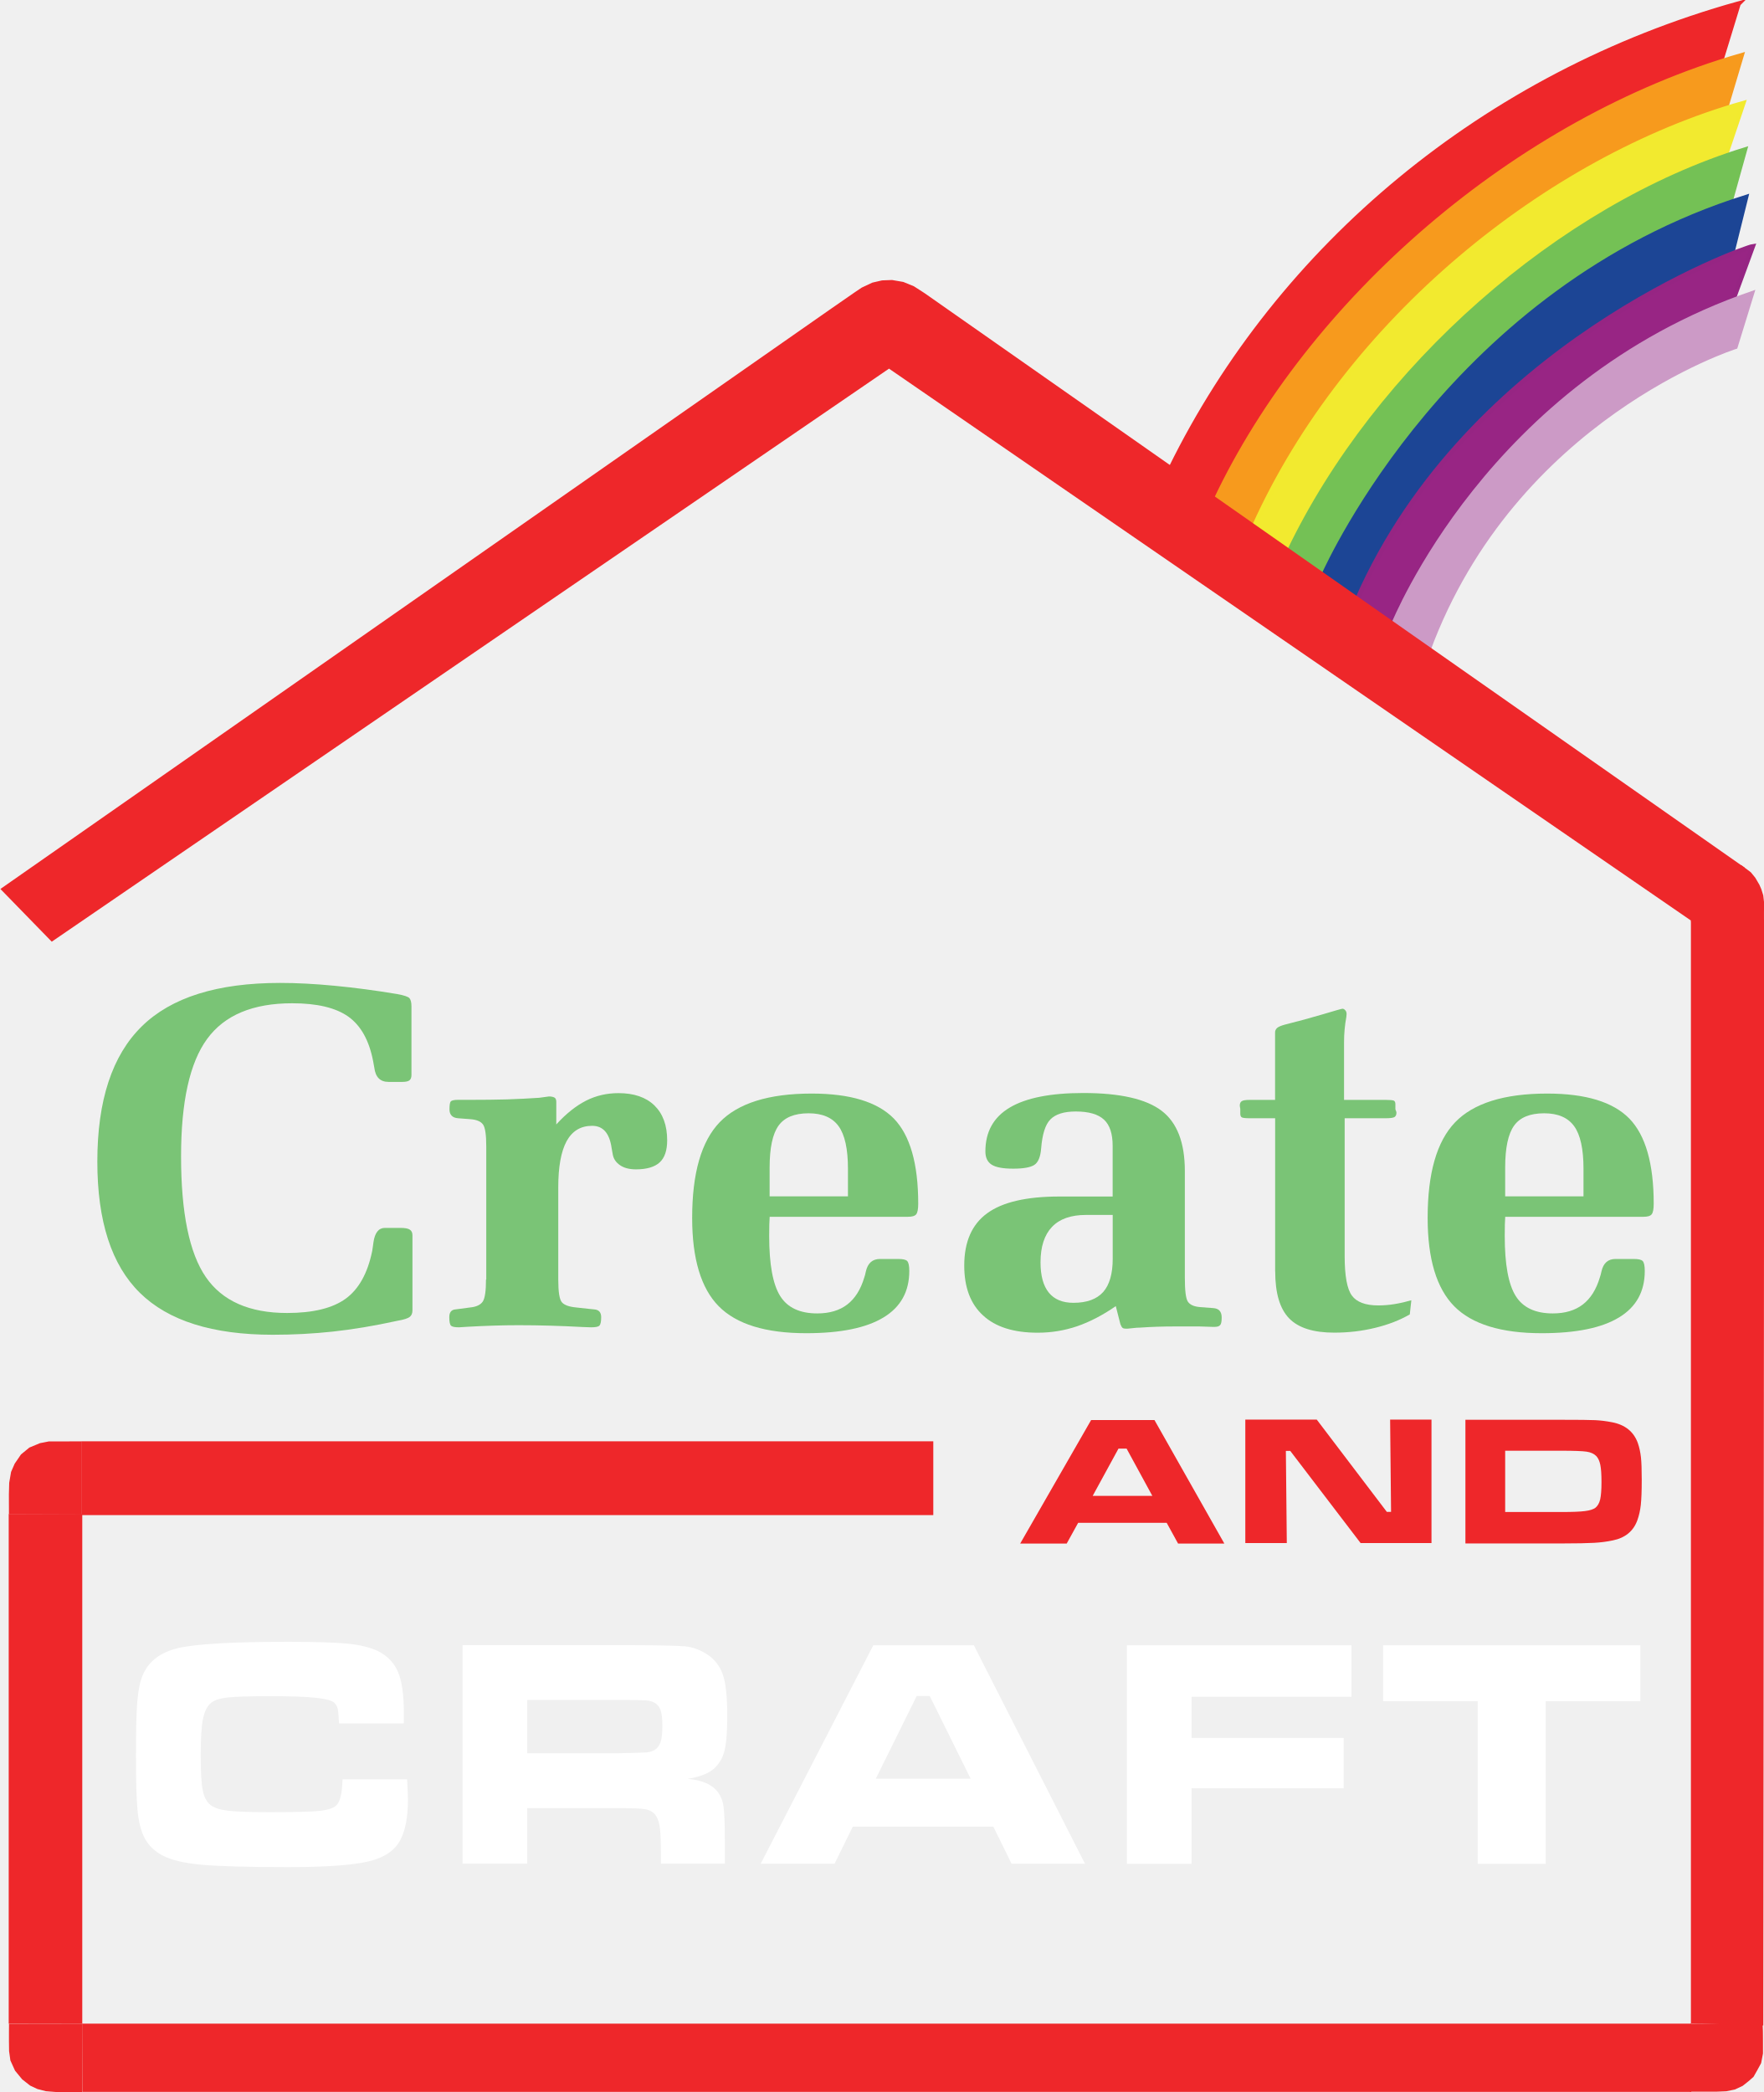
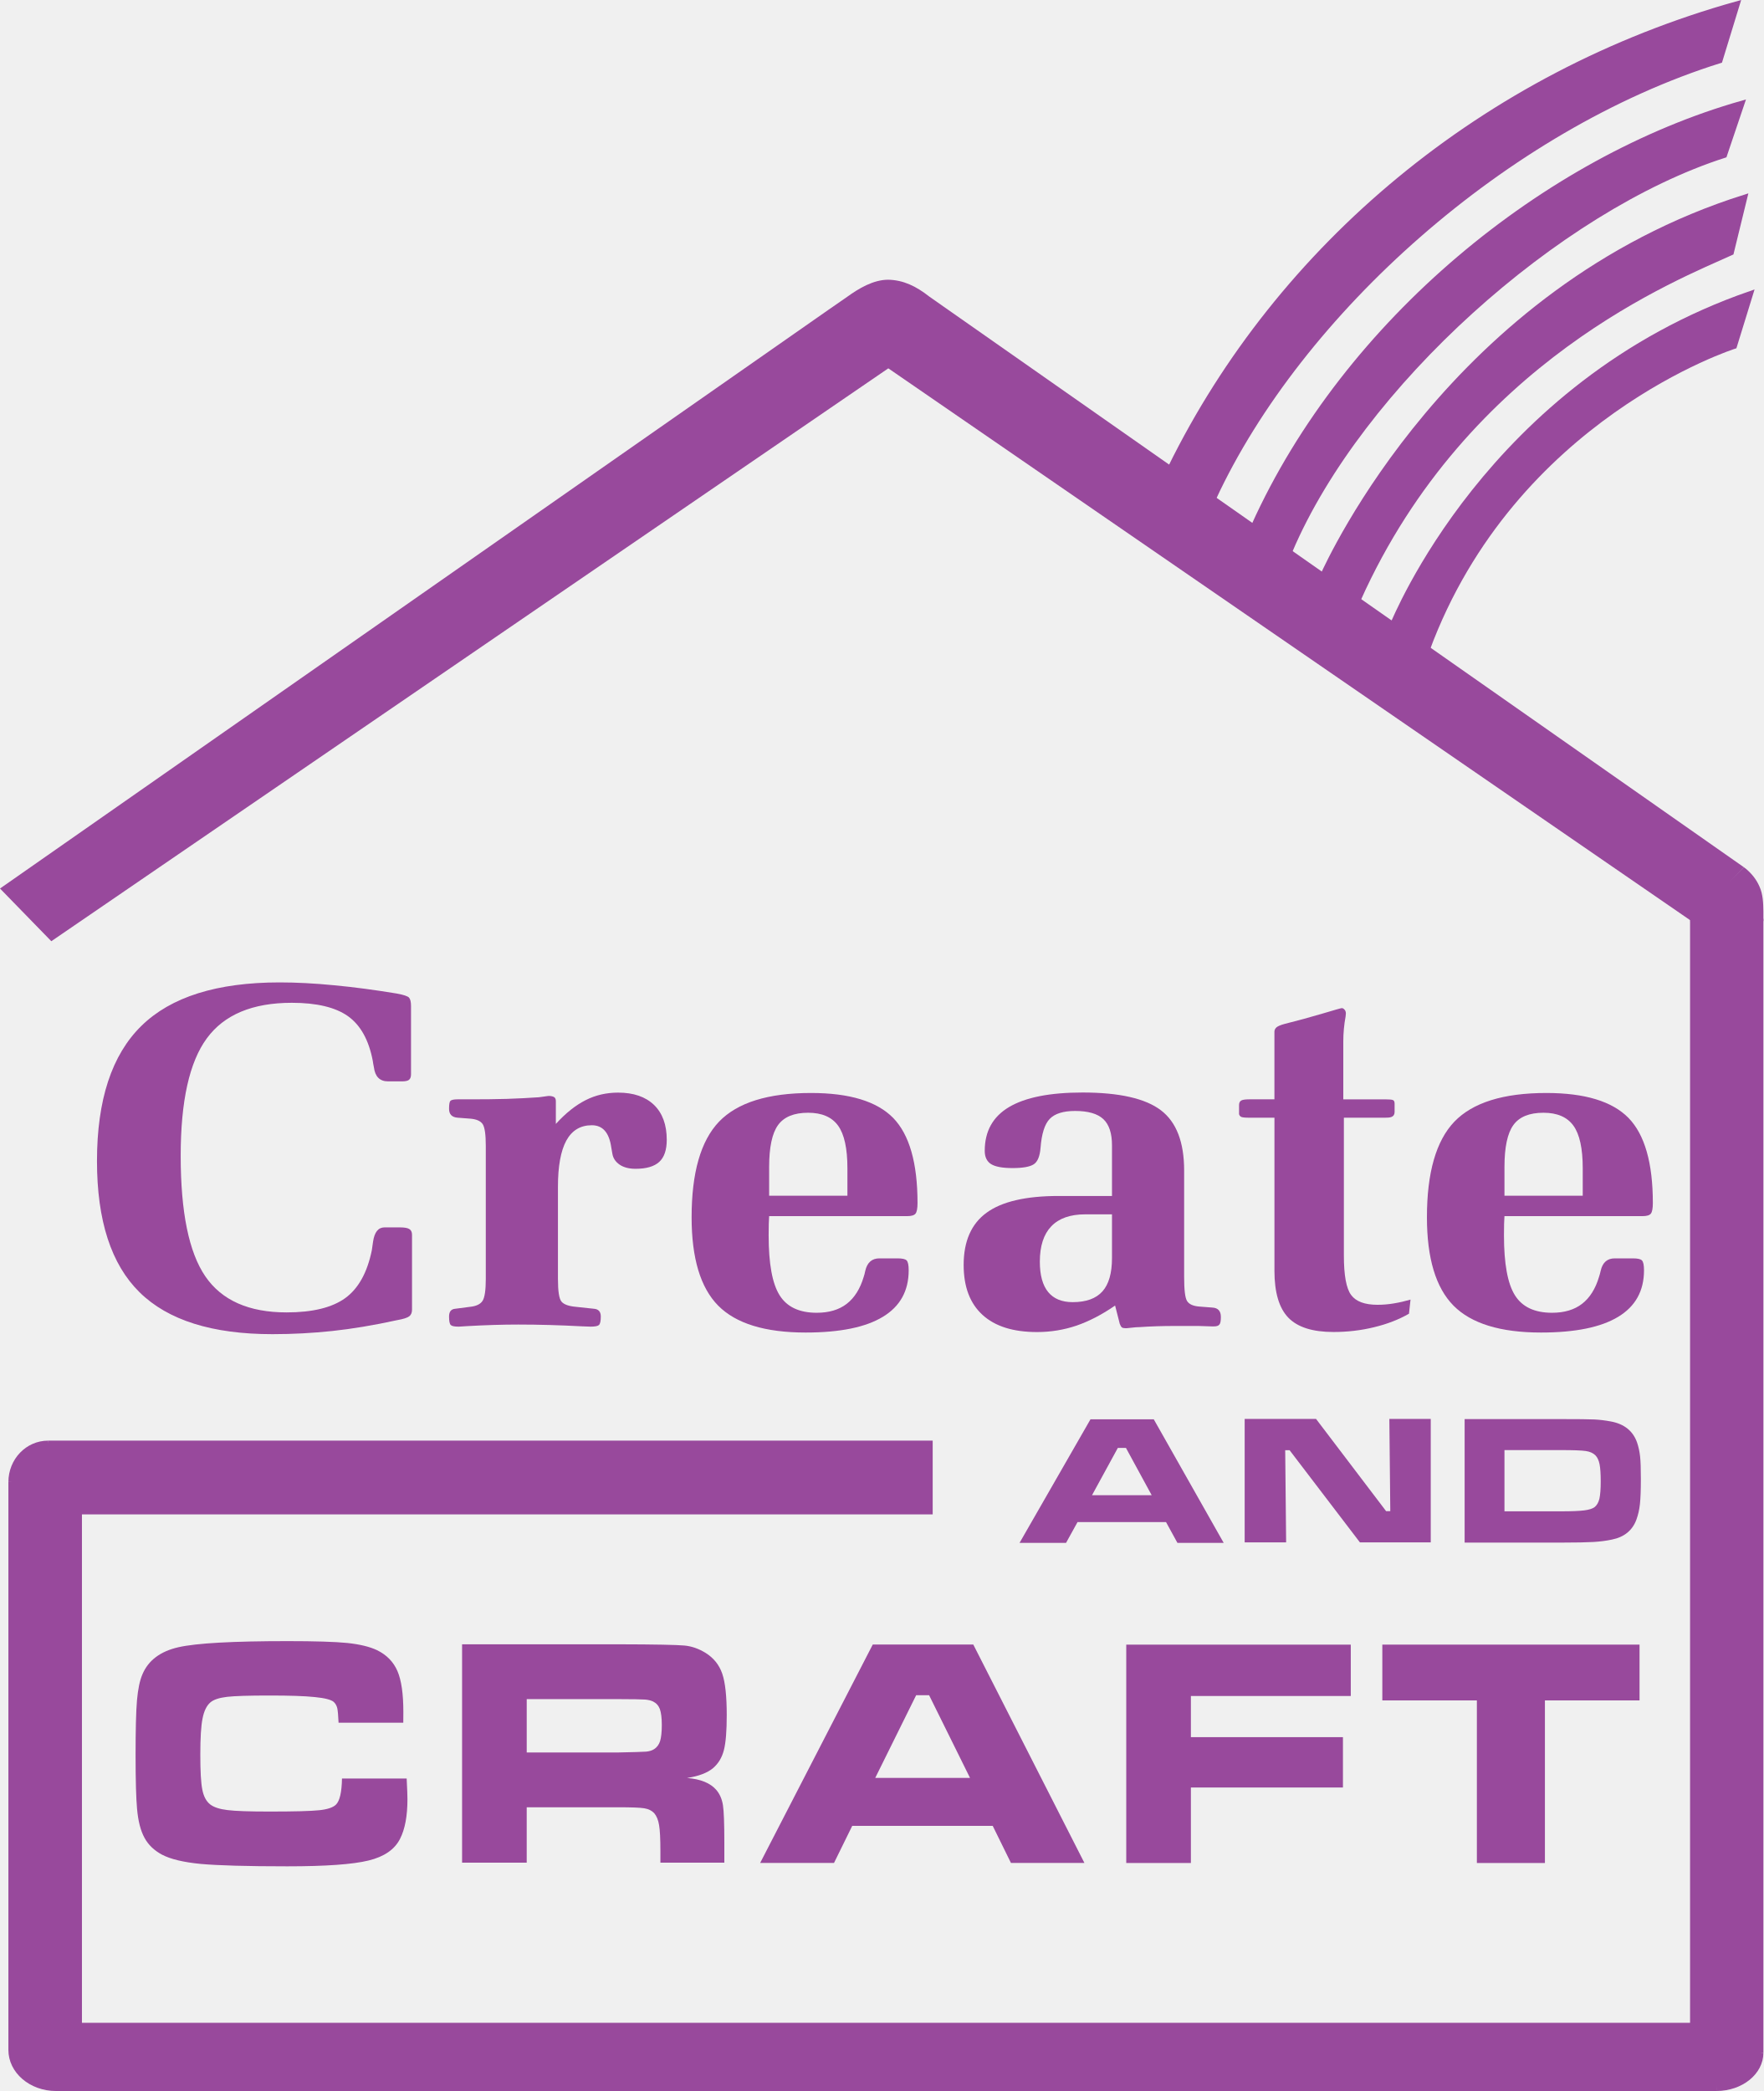
- <svg xmlns="http://www.w3.org/2000/svg" id="svg12470" width="8.027mm" height="9.52mm" version="1.1" viewBox="0 0 28.441 33.732">
-   <g id="layer1" transform="translate(-274.35 -312.64)">
-     <path id="path1696" d="m281 332.56v1.209c0 0.046-0.015 0.083-0.044 0.105-0.03 0.024-0.095 0.045-0.195 0.062-0.383 0.084-0.731 0.141-1.046 0.175-0.315 0.034-0.637 0.051-0.966 0.051-0.971 0-1.686-0.225-2.144-0.676-0.458-0.45-0.686-1.156-0.686-2.116 0-0.986 0.239-1.712 0.716-2.18 0.476-0.468 1.22-0.701 2.23-0.701 0.269 0 0.561 0.015 0.881 0.046 0.32 0.03 0.656 0.075 1.011 0.134 0.109 0.02 0.174 0.043 0.194 0.065 0.021 0.024 0.033 0.068 0.033 0.135v1.104c0 0.041-0.011 0.07-0.033 0.087-0.02 0.016-0.059 0.025-0.115 0.025h-0.221c-0.135 0-0.211-0.076-0.23-0.229-9e-3 -0.044-0.015-0.076-0.018-0.1-0.064-0.338-0.198-0.578-0.4-0.723-0.203-0.144-0.505-0.216-0.906-0.216-0.634 0-1.091 0.191-1.371 0.574-0.281 0.383-0.421 1.014-0.421 1.894 0 0.91 0.133 1.558 0.398 1.945s0.703 0.581 1.311 0.581c0.419 0 0.734-0.077 0.946-0.231 0.212-0.155 0.354-0.411 0.427-0.769 5e-3 -0.034 0.013-0.08 0.02-0.139 0.022-0.155 0.084-0.233 0.185-0.233h0.246c0.076 0 0.128 9e-3 0.155 0.028 0.029 0.018 0.043 0.049 0.043 0.092" fill="#7ac476" />
-     <path id="path1700" d="m282.19 333.27v-2.144c0-0.182-0.016-0.299-0.05-0.351-0.034-0.051-0.102-0.081-0.206-0.089l-0.198-0.015c-0.092-7e-3 -0.139-0.055-0.139-0.144 0-0.07 7e-3 -0.113 0.022-0.129 0.016-0.015 0.055-0.024 0.116-0.024h0.214c0.204 0 0.396-2e-3 0.576-7e-3 0.181-6e-3 0.354-0.015 0.519-0.026l0.154-0.021h0.025c0.036 4e-3 0.061 0.011 0.075 0.024 0.014 0.011 0.021 0.033 0.021 0.062v0.365c0.159-0.175 0.32-0.302 0.481-0.384 0.16-0.081 0.335-0.121 0.522-0.121 0.249 0 0.443 0.066 0.58 0.199 0.136 0.133 0.205 0.32 0.205 0.562 0 0.163-0.04 0.281-0.12 0.355-0.081 0.075-0.209 0.113-0.383 0.113-0.106 0-0.193-0.022-0.259-0.068-0.066-0.046-0.105-0.105-0.116-0.177-5e-3 -0.025-0.011-0.059-0.018-0.1-0.034-0.239-0.138-0.357-0.314-0.357-0.184 0-0.32 0.083-0.411 0.247-0.09 0.166-0.135 0.414-0.135 0.745v1.485c0 0.201 0.019 0.324 0.059 0.369 0.039 0.045 0.116 0.072 0.231 0.083l0.22 0.024c0.016 2e-3 0.039 5e-3 0.068 7e-3 0.075 5e-3 0.114 0.046 0.114 0.125 0 0.074-0.01 0.119-0.03 0.138-0.019 0.018-0.064 0.026-0.134 0.026-0.02 0-0.065-1e-3 -0.139-5e-3 -0.351-0.019-0.695-0.029-1.03-0.029-0.258 0-0.53 9e-3 -0.818 0.025-0.075 6e-3 -0.122 9e-3 -0.142 9e-3 -0.068 0-0.11-9e-3 -0.128-0.026-0.019-0.019-0.028-0.064-0.028-0.138 0-0.079 0.034-0.12 0.101-0.125 0.019-2e-3 0.037-5e-3 0.054-7e-3l0.181-0.024c0.101-0.01 0.169-0.043 0.204-0.096s0.052-0.172 0.052-0.355" fill="#7ac476" />
-     <path id="path1704" d="m286.76 331.93h1.262v-0.444c0-0.319-0.05-0.547-0.15-0.686s-0.261-0.209-0.484-0.209c-0.228 0-0.389 0.066-0.485 0.199-0.096 0.133-0.144 0.359-0.144 0.677v0.463zm0 0.329c-2e-3 0.039-5e-3 0.08-6e-3 0.124-1e-3 0.044-2e-3 0.106-2e-3 0.185 0 0.459 0.059 0.781 0.177 0.969 0.117 0.188 0.318 0.281 0.598 0.281 0.198 0 0.359-0.048 0.484-0.144 0.125-0.096 0.217-0.242 0.275-0.438 9e-3 -0.026 0.018-0.058 0.025-0.096 0.031-0.134 0.107-0.2 0.228-0.2h0.291c0.076 0 0.125 0.01 0.147 0.033s0.034 0.075 0.034 0.16c0 0.333-0.139 0.583-0.416 0.75-0.278 0.169-0.693 0.254-1.245 0.254-0.655 0-1.125-0.145-1.411-0.434-0.286-0.29-0.429-0.765-0.429-1.425 0-0.72 0.147-1.234 0.443-1.542 0.296-0.307 0.79-0.463 1.484-0.463 0.621 0 1.062 0.135 1.325 0.403 0.261 0.269 0.393 0.726 0.393 1.373 0 0.087-0.011 0.145-0.033 0.171-0.022 0.028-0.068 0.04-0.135 0.04h-2.225" fill="#7ac476" />
-     <path id="path1708" d="m292.29 332.23h-0.431c-0.241 0-0.424 0.064-0.547 0.193-0.122 0.128-0.185 0.318-0.185 0.571 0 0.217 0.045 0.38 0.134 0.489 0.089 0.109 0.221 0.164 0.396 0.164 0.216 0 0.376-0.058 0.48-0.174 0.102-0.115 0.154-0.294 0.154-0.536v-0.706zm0.05 1.471c-0.211 0.146-0.42 0.254-0.623 0.324-0.204 0.069-0.416 0.104-0.636 0.104-0.385 0-0.679-0.092-0.88-0.278-0.203-0.185-0.304-0.453-0.304-0.805 0-0.383 0.124-0.664 0.37-0.843 0.246-0.18 0.634-0.27 1.164-0.27h0.859v-0.818c0-0.194-0.046-0.335-0.14-0.422s-0.245-0.131-0.455-0.131c-0.19 0-0.326 0.043-0.409 0.128s-0.131 0.241-0.149 0.469c-0.011 0.136-0.048 0.225-0.111 0.265-0.062 0.04-0.176 0.06-0.34 0.06-0.163 0-0.278-0.021-0.346-0.064-0.068-0.043-0.102-0.114-0.102-0.214 0-0.316 0.131-0.552 0.394-0.708s0.657-0.234 1.185-0.234c0.591 0 1.012 0.096 1.262 0.286 0.25 0.19 0.375 0.514 0.375 0.971v1.72c0 0.206 0.015 0.335 0.048 0.386 0.033 0.051 0.098 0.081 0.199 0.089l0.209 0.016c0.091 5e-3 0.138 0.055 0.138 0.151 0 0.062-7e-3 0.104-0.024 0.122-0.015 0.02-0.045 0.03-0.089 0.03h-0.034l-0.214-7e-3h-0.388c-0.195 0-0.385 6e-3 -0.57 0.019-0.03 1e-3 -0.049 2e-3 -0.054 2e-3l-0.146 0.015h-0.025c-0.025 0-0.044-4e-3 -0.055-0.014-0.011-9e-3 -0.022-0.028-0.034-0.058l-0.075-0.294" fill="#7ac476" />
-     <path id="path1712" d="m294.91 333.14v-2.469h-0.407c-0.07 0-0.113-5e-3 -0.13-0.014-0.016-9e-3 -0.025-0.029-0.025-0.06v-0.07c0-9e-3 -1e-3 -0.019-4e-3 -0.03-2e-3 -0.011-4e-3 -0.021-4e-3 -0.029 0-0.034 0.01-0.059 0.031-0.072 0.02-0.014 0.064-0.021 0.131-0.021h0.407v-1.09c0-0.029 0.013-0.052 0.035-0.072 0.024-0.019 0.065-0.036 0.124-0.052 0.206-0.051 0.41-0.107 0.61-0.166 0.2-0.06 0.306-0.09 0.318-0.09 0.016 0 0.031 9e-3 0.046 0.026 0.014 0.016 0.02 0.036 0.02 0.06 0 7e-3 -1e-3 0.022-4e-3 0.046-0.025 0.135-0.037 0.27-0.037 0.407v0.931h0.672c0.066 0 0.11 4e-3 0.128 0.011 0.019 7e-3 0.028 0.028 0.028 0.059v0.074c0 9e-3 2e-3 0.019 9e-3 0.031 5e-3 0.014 8e-3 0.024 8e-3 0.031 0 0.031-9e-3 0.054-0.029 0.069-0.02 0.014-0.068 0.021-0.142 0.021h-0.664v2.223c0 0.32 0.039 0.532 0.117 0.637 0.077 0.105 0.22 0.158 0.424 0.158 0.087 0 0.176-7e-3 0.266-0.022 0.091-0.015 0.181-0.036 0.268-0.061l-0.025 0.228c-0.163 0.094-0.349 0.166-0.561 0.217-0.212 0.052-0.432 0.077-0.657 0.077-0.335 0-0.578-0.076-0.728-0.231-0.149-0.154-0.224-0.406-0.224-0.756" fill="#7ac476" />
-     <path id="path1716" d="m298.62 331.93h1.262v-0.444c0-0.319-0.05-0.547-0.15-0.686s-0.261-0.209-0.484-0.209c-0.228 0-0.39 0.066-0.485 0.199-0.096 0.133-0.144 0.359-0.144 0.677v0.463zm0 0.329c-2e-3 0.039-5e-3 0.08-6e-3 0.124-1e-3 0.044-2e-3 0.106-2e-3 0.185 0 0.459 0.059 0.781 0.177 0.969 0.117 0.188 0.318 0.281 0.598 0.281 0.198 0 0.359-0.048 0.484-0.144 0.125-0.096 0.217-0.242 0.275-0.438 9e-3 -0.026 0.018-0.058 0.026-0.096 0.03-0.134 0.106-0.2 0.226-0.2h0.291c0.076 0 0.125 0.01 0.147 0.033s0.034 0.075 0.034 0.16c0 0.333-0.139 0.583-0.416 0.75-0.278 0.169-0.693 0.254-1.245 0.254-0.655 0-1.125-0.145-1.411-0.434-0.286-0.29-0.429-0.765-0.429-1.425 0-0.72 0.147-1.234 0.443-1.542 0.296-0.307 0.79-0.463 1.484-0.463 0.621 0 1.062 0.135 1.325 0.403 0.261 0.269 0.393 0.726 0.393 1.373 0 0.087-0.011 0.145-0.033 0.171-0.022 0.028-0.068 0.04-0.135 0.04h-2.225" fill="#7ac476" />
-     <path id="path1720" d="m279.87 341.33h1.044c9e-3 0.172 0.013 0.284 0.013 0.334 0 0.271-0.04 0.484-0.119 0.637-0.086 0.172-0.256 0.29-0.509 0.351-0.254 0.062-0.69 0.094-1.311 0.094-0.652 0-1.117-0.014-1.395-0.039-0.276-0.026-0.486-0.076-0.626-0.15-0.125-0.068-0.22-0.158-0.281-0.271-0.062-0.114-0.102-0.269-0.12-0.468-0.015-0.16-0.024-0.449-0.024-0.868 0-0.407 7e-3 -0.703 0.022-0.882 0.016-0.181 0.045-0.321 0.089-0.421 0.095-0.224 0.289-0.369 0.579-0.435 0.291-0.066 0.879-0.099 1.762-0.099 0.441 0 0.762 0.01 0.964 0.03 0.2 0.021 0.36 0.06 0.479 0.116 0.155 0.076 0.265 0.189 0.329 0.338 0.064 0.149 0.095 0.367 0.095 0.657 0 0.015 0 0.074-1e-3 0.175h-1.044c-5e-3 -0.117-0.013-0.196-0.021-0.236-0.01-0.04-0.029-0.072-0.056-0.099-0.041-0.036-0.142-0.062-0.305-0.079-0.163-0.018-0.407-0.025-0.738-0.025-0.328 0-0.552 7e-3 -0.679 0.021-0.125 0.015-0.214 0.044-0.266 0.087-0.061 0.051-0.105 0.139-0.129 0.261-0.025 0.121-0.036 0.316-0.036 0.584 0 0.266 0.01 0.455 0.033 0.565 0.021 0.109 0.064 0.188 0.125 0.236 0.059 0.046 0.152 0.077 0.28 0.092 0.129 0.016 0.355 0.024 0.68 0.024 0.4 0 0.666-7e-3 0.8-0.021 0.133-0.014 0.223-0.044 0.27-0.09 0.061-0.06 0.094-0.201 0.098-0.421" fill="#fff" />
-     <path id="path1724" d="m282.85 340.91h1.469c0.256-5e-3 0.41-0.01 0.459-0.014 0.05-5e-3 0.092-0.018 0.128-0.04 0.045-0.029 0.077-0.072 0.096-0.13 0.018-0.056 0.028-0.144 0.028-0.26 0-0.114-0.011-0.2-0.031-0.256-0.021-0.056-0.059-0.098-0.11-0.122-0.037-0.018-0.081-0.028-0.133-0.031-0.051-4e-3 -0.198-6e-3 -0.439-7e-3h-1.466v0.861zm-1.042 1.778v-3.522h2.521c0.594 1e-3 0.949 9e-3 1.066 0.02 0.117 0.011 0.23 0.051 0.34 0.119 0.13 0.081 0.22 0.193 0.269 0.335 0.049 0.141 0.072 0.365 0.072 0.669 0 0.256-0.015 0.445-0.046 0.565-0.031 0.121-0.09 0.217-0.175 0.29-0.092 0.077-0.233 0.13-0.419 0.159 0.22 0.018 0.378 0.083 0.474 0.195 0.055 0.066 0.09 0.147 0.105 0.244 0.015 0.095 0.022 0.296 0.022 0.6v0.328h-1.031v-0.188c0-0.196-7e-3 -0.336-0.021-0.419-0.014-0.084-0.04-0.147-0.079-0.193-0.039-0.041-0.092-0.068-0.16-0.079-0.068-0.011-0.209-0.016-0.425-0.016h-1.471v0.894h-1.042" fill="#fff" />
-     <path id="path1728" d="m290 341.32-0.66-1.334h-0.209l-0.66 1.334h1.529zm0.66 1.371-0.294-0.598h-2.266l-0.294 0.598h-1.191l1.816-3.522h1.621l1.792 3.522h-1.185z" fill="#fff" />
-     <path id="path1732" d="m292.52 339.17h3.621v0.829h-2.579v0.664h2.453v0.812h-2.453v1.218h-1.042v-3.522z" fill="#fff" />
-     <path id="path1736" d="m296.65 339.17h4.149v0.9h-1.526v2.623h-1.097v-2.623h-1.525v-0.9z" fill="#fff" />
-     <path id="path1740" d="m292.93 336.76-0.415-0.762h-0.131l-0.416 0.762h0.963zm0.415 0.769-0.184-0.335h-1.427l-0.185 0.335h-0.75l1.144-1.992h1.021l1.127 1.992h-0.746z" fill="#ee272a" />
-     <path id="path1744" d="m294.43 335.53h1.151l1.13 1.488h0.068l-0.015-1.488h0.667v1.991h-1.143l-1.134-1.486h-0.071l0.015 1.486h-0.669v-1.991z" fill="#ee272a" />
-     <path id="path1748" d="m298.62 337.02h0.915c0.169 0 0.292-5e-3 0.371-0.015 0.08-0.01 0.136-0.029 0.169-0.054 0.035-0.029 0.061-0.072 0.076-0.134 0.014-0.062 0.021-0.155 0.021-0.279 0-0.122-6e-3 -0.216-0.019-0.279-0.013-0.062-0.035-0.11-0.066-0.142-0.036-0.036-0.087-0.06-0.155-0.07-0.069-0.01-0.203-0.015-0.404-0.015h-0.909v0.988zm-0.642 0.505v-1.992h1.551c0.276 0 0.456 2e-3 0.541 6e-3s0.175 0.015 0.268 0.033c0.215 0.04 0.356 0.154 0.421 0.339 0.024 0.07 0.04 0.145 0.049 0.225 9e-3 0.08 0.013 0.201 0.013 0.364 0 0.179-5e-3 0.312-0.015 0.405-0.01 0.091-0.029 0.174-0.056 0.249-0.064 0.175-0.196 0.284-0.396 0.324-0.094 0.02-0.194 0.033-0.3 0.039-0.106 6e-3 -0.28 0.01-0.522 0.01h-1.552" fill="#ee272a" />
-     <path id="path1752" d="m302.38 312.7c-4.091 1.141-7.395 3.92-9.149 7.485l0.701 0.494c1.391-2.998 4.716-5.976 8.165-7.056l0.282-0.922z" fill="#ee272a" />
-     <path id="path1760" d="m302.38 312.7c-4.091 1.141-7.395 3.92-9.149 7.485l0.701 0.494c1.391-2.998 4.716-5.976 8.165-7.056l0.282-0.922z" fill="none" stroke="#ee272a" stroke-miterlimit="10" stroke-width=".077" />
-     <path id="path1768" d="m302.17 314.4c-3.315 1.074-6.29 3.803-7.594 6.739l-0.626-0.429c1.518-3.216 4.835-6.126 8.479-7.176l-0.259 0.866z" fill="#f79a1d" />
-     <path id="path1776" d="m302.17 314.4c-3.315 1.074-6.29 3.803-7.594 6.739l-0.626-0.429c1.518-3.216 4.835-6.126 8.479-7.176l-0.259 0.866z" fill="none" stroke="#f79a1d" stroke-miterlimit="10" stroke-width=".077" />
-     <path id="path1784" d="m302.17 315.15c-2.691 0.864-5.874 3.719-7.006 6.378l-0.588-0.407c1.492-3.304 4.72-5.919 7.879-6.815l-0.285 0.845z" fill="#f2ea2f" />
-     <path id="path1792" d="m302.17 315.15c-2.691 0.864-5.874 3.719-7.006 6.378l-0.588-0.407c1.492-3.304 4.72-5.919 7.879-6.815l-0.285 0.845z" fill="none" stroke="#f2ea2e" stroke-miterlimit="10" stroke-width=".077" />
-     <path id="path1800" d="m302.24 315.9c-2.395 0.83-5.192 3.046-6.549 6.011l-0.557-0.375c1.42-2.966 4.375-5.562 7.348-6.481l-0.237 0.849" fill="#74c155" />
-     <path id="path1808" d="m302.24 315.9c-2.395 0.83-5.192 3.046-6.549 6.011l-0.557-0.375c1.42-2.966 4.375-5.562 7.348-6.481l-0.237 0.849" fill="none" stroke="#74c155" stroke-miterlimit="10" stroke-width=".077" />
-     <path id="path1816" d="m302.28 316.72c-0.845 0.388-4.274 1.708-6.018 5.598l-0.571-0.401c0.106-0.225 2.096-4.614 6.809-6.096l-0.22 0.885" fill="#1c4595" />
-     <path id="path1824" d="m302.28 316.72c-0.845 0.388-4.274 1.708-6.018 5.598l-0.571-0.401c0.106-0.225 2.096-4.614 6.809-6.096l-0.22 0.885" fill="none" stroke="#1c4595" stroke-miterlimit="10" stroke-width=".077" />
-     <path id="path1832" d="m302.29 317.47c-3.499 1.351-5.156 4.405-5.497 5.223l-0.556-0.39c1.802-4.101 6.24-5.671 6.372-5.689l-0.315 0.86" fill="#982584" />
-     <path id="path1840" d="m302.29 317.47c-3.499 1.351-5.156 4.405-5.497 5.223l-0.556-0.39c1.802-4.101 6.24-5.671 6.372-5.689l-0.315 0.86" fill="none" stroke="#962583" stroke-miterlimit="10" stroke-width=".077" />
-     <path id="path1848" d="m302.33 318.23s-3.565 1.131-4.956 4.899l-0.559-0.416c0.031-0.052 1.546-3.879 5.779-5.339l-0.264 0.856z" fill="#cc9ac6" />
-     <path id="path1856" d="m302.33 318.23s-3.565 1.131-4.956 4.899l-0.559-0.416c0.031-0.052 1.546-3.879 5.779-5.339l-0.264 0.856z" fill="none" stroke="#cc9ac6" stroke-miterlimit="10" stroke-width=".077" />
-     <path id="path1862" d="m275.66 337.07h13.738v-1.19h-13.738v1.19z" fill="#ee272a" />
-     <path id="path1866" d="m302.78 345.3-1.166-0.034v-17.81h0.604l0.379 6e-3 0.2 1e-3 -0.016 17.836z" fill="#ee272a" />
-     <path id="path1868" d="m274.49 345.27h1.186v-8.217h-1.186v8.217z" fill="#ee272a" />
-     <path id="path1870" d="m301.62 346.37h-25.944v-1.1h25.944v1.1z" fill="#ee272a" />
-     <path id="path1874" d="m301.61 345.27 1.16 4e-3 5e-3 0.119 1e-3 0.164v0.194l-0.03 0.156-0.065 0.119-0.058 0.102-0.081 0.071-0.095 0.075-0.125 0.058-0.135 0.028-0.17 7e-3h-0.24-0.18" fill="#ee272a" />
-     <path id="path1878" d="m301.61 327.5 0.814-0.911 0.098 0.072 0.059 0.045 0.071 0.087 0.066 0.113 0.031 0.071 0.031 0.099 0.014 0.12-2e-3 0.144v0.16" fill="#ee272a" />
-     <path id="path1882" d="m302.48 326.63-13.224-9.264-0.171-0.11-0.171-0.07-0.181-0.031-0.161 6e-3 -0.156 0.036-0.171 0.08-0.119 0.08-0.411 0.285-13.359 9.332 0.828 0.85 13.5-9.24 12.974 8.929 0.824-0.884z" fill="#ee272a" />
-     <path id="path1886" d="m275.66 337.06v-1.179l-0.524 1e-3 -0.142 0.028-0.171 0.071-0.135 0.111-0.102 0.149-0.058 0.133-0.03 0.175-5e-3 0.188 1e-3 0.32 1.166 4e-3z" fill="#ee272a" />
-     <path id="path1890" d="m275.68 345.27-7e-3 1.103h-0.41l-0.175-0.014-0.135-0.035-0.117-0.055-0.129-0.101-0.115-0.14-0.075-0.165-0.021-0.151-2e-3 -0.164v-0.138l1e-3 -0.138" fill="#ee272a" />
+ <svg xmlns="http://www.w3.org/2000/svg" id="svg12470" width="178.5mm" height="211.67mm" version="1.1" viewBox="0 0 632.47 750">
+   <g id="g1300" fill="#98499c" stroke-width="22.238">
+     <path id="path1696" d="m147.78 442.9v26.881c0 1.027-0.334 1.835-0.972 2.335-0.667 0.527-2.113 1.001-4.336 1.39-8.506 1.861-16.261 3.141-23.265 3.892-7.005 0.749-14.177 1.141-21.487 1.141-21.598 0-37.497-5.003-47.673-15.038-10.174-10.007-15.261-25.711-15.261-47.059 0-21.932 5.309-38.082 15.928-48.478 10.591-10.396 27.13-15.594 49.59-15.594 5.976 0 12.481 0.334 19.597 1.03 7.116 0.667 14.594 1.668 22.487 2.974 2.418 0.445 3.864 0.945 4.309 1.445 0.474 0.529 0.723 1.501 0.723 3.002v24.546c0 0.916-0.251 1.557-0.723 1.946-0.445 0.362-1.305 0.556-2.557 0.556h-4.92c-3.002 0-4.698-1.694-5.115-5.087-0.2-0.972-0.334-1.694-0.389-2.224-1.417-7.505-4.392-12.842-8.895-16.067-4.503-3.197-11.23-4.809-20.153-4.809-14.093 0-24.266 4.253-30.492 12.759-6.254 8.506-9.368 22.545-9.368 42.114 0 20.236 2.946 34.635 8.839 43.252s15.622 12.926 29.158 12.926c9.312 0 16.317-1.723 21.042-5.143 4.726-3.447 7.867-9.145 9.507-17.095 0.111-0.749 0.278-1.779 0.445-3.086 0.5-3.447 1.863-5.17 4.114-5.17h5.476c1.697 0 2.835 0.2 3.447 0.612 0.64 0.389 0.945 1.083 0.945 2.057" />
+     <path id="path1700" d="m174.24 458.69v-47.673c0-4.058-0.362-6.644-1.112-7.811-0.749-1.139-2.279-1.808-4.587-1.975l-4.392-0.334c-2.057-0.156-3.086-1.223-3.086-3.197 0-1.557 0.156-2.502 0.5-2.863 0.36-0.334 1.223-0.529 2.585-0.529h4.753c4.531 0 8.812-0.044 12.814-0.156 4.031-0.133 7.867-0.334 11.536-0.585l3.419-0.471h0.556c0.805 0.089 1.361 0.249 1.668 0.527 0.307 0.251 0.474 0.723 0.474 1.39v8.117c3.53-3.892 7.116-6.727 10.702-8.534 3.558-1.808 7.45-2.696 11.619-2.696 5.532 0 9.84 1.474 12.898 4.42 3.03 2.946 4.559 7.116 4.559 12.509 0 3.614-0.89 6.254-2.668 7.894-1.808 1.668-4.642 2.502-8.506 2.502-2.363 0-4.281-0.5-5.754-1.501-1.472-1.027-2.335-2.335-2.585-3.947-0.111-0.556-0.251-1.305-0.389-2.224-0.749-5.309-3.058-7.95-6.977-7.95-4.086 0-7.116 1.835-9.145 5.504-2.001 3.697-3.002 9.201-3.002 16.567v33.023c0 4.475 0.418 7.199 1.305 8.2 0.861 1.001 2.585 1.612 5.143 1.835l4.892 0.529c0.362 0.044 0.861 0.111 1.501 0.156 1.668 0.111 2.53 1.03 2.53 2.78 0 1.641-0.222 2.641-0.667 3.058-0.418 0.389-1.419 0.585-2.974 0.585-0.445 0-1.445-0.022-3.086-0.111-7.811-0.418-15.455-0.64-22.905-0.64-5.726 0-11.786 0.2-18.179 0.556-1.668 0.133-2.724 0.2-3.169 0.2-1.501 0-2.446-0.2-2.835-0.585-0.418-0.418-0.612-1.419-0.612-3.058 0-1.75 0.749-2.668 2.252-2.78 0.418-0.044 0.834-0.111 1.196-0.156l4.031-0.529c2.252-0.222 3.753-0.945 4.531-2.139 0.778-1.194 1.167-3.836 1.167-7.894" />
+     <path id="path1704" d="m275.87 428.89h28.075v-9.868c0-7.088-1.112-12.175-3.336-15.261s-5.81-4.642-10.757-4.642c-5.059 0-8.645 1.472-10.785 4.42-2.139 2.946-3.197 7.978-3.197 15.066zm0 7.311c-0.044 0.863-0.111 1.779-0.133 2.752-0.022 0.972-0.044 2.363-0.044 4.114 0 10.202 1.305 17.373 3.947 21.543 2.613 4.17 7.061 6.254 13.287 6.254 4.392 0 7.978-1.056 10.757-3.197 2.78-2.139 4.837-5.393 6.115-9.729 0.2-0.585 0.389-1.279 0.556-2.139 0.694-2.974 2.391-4.447 5.059-4.447h6.477c1.694 0 2.78 0.222 3.28 0.723 0.5 0.5 0.749 1.668 0.749 3.558 0 7.394-3.086 12.953-9.256 16.678-6.171 3.753-15.4 5.643-27.686 5.643-14.566 0-25.017-3.224-31.382-9.646-6.365-6.449-9.534-17.012-9.534-31.689 0-16.011 3.28-27.437 9.84-34.302 6.588-6.838 17.568-10.285 32.996-10.285 13.815 0 23.628 3.002 29.465 8.951 5.81 5.976 8.728 16.15 8.728 30.521 0 1.946-0.249 3.224-0.723 3.808-0.5 0.612-1.501 0.89-3.002 0.89h-49.479" />
+     <path id="path1708" d="m398.84 435.56h-9.59c-5.365 0-9.423 1.419-12.175 4.281-2.724 2.835-4.114 7.061-4.114 12.703 0 4.837 1.001 8.45 2.974 10.869 1.975 2.418 4.92 3.641 8.812 3.641 4.809 0 8.367-1.279 10.674-3.864 2.279-2.557 3.419-6.532 3.419-11.925zm1.112 32.716c-4.698 3.252-9.34 5.643-13.843 7.199-4.531 1.53-9.256 2.307-14.149 2.307-8.562 0-15.094-2.057-19.569-6.171-4.503-4.114-6.755-10.063-6.755-17.901 0-8.506 2.752-14.76 8.228-18.735 5.476-4.003 14.093-6.004 25.88-6.004h19.097v-18.179c0-4.309-1.03-7.45-3.113-9.395s-5.448-2.919-10.118-2.919c-4.225 0-7.255 0.945-9.09 2.835-1.835 1.89-2.919 5.365-3.308 10.424-0.251 3.03-1.056 5.003-2.474 5.893-1.39 0.89-3.919 1.334-7.561 1.334-3.614 0-6.171-0.474-7.7-1.419-1.501-0.945-2.279-2.53-2.279-4.753 0-7.033 2.919-12.286 8.756-15.733 5.837-3.447 14.621-5.198 26.352-5.198 13.148 0 22.516 2.139 28.075 6.366 5.559 4.225 8.339 11.425 8.339 21.598v38.249c0 4.587 0.334 7.45 1.056 8.589 0.723 1.139 2.168 1.808 4.42 1.975l4.642 0.362c2.03 0.111 3.058 1.223 3.058 3.363 0 1.39-0.156 2.307-0.529 2.724-0.334 0.445-1.001 0.667-1.975 0.667h-0.749l-4.753-0.156h-8.617c-4.336 0-8.562 0.133-12.675 0.418-0.667 0.022-1.083 0.044-1.194 0.044l-3.252 0.334h-0.556c-0.556 0-0.972-0.089-1.223-0.307-0.251-0.2-0.5-0.612-0.749-1.279l-1.668-6.532" />
+     <path id="path1712" d="m457.11 455.8v-54.9h-9.062c-1.557 0-2.502-0.111-2.891-0.307-0.362-0.2-0.823-0.645-0.741-1.334l4.9e-4 -2.864c0-0.749 0.229-1.305 0.701-1.612 0.445-0.307 1.419-0.474 2.919-0.474h9.062v-24.239c0-0.64 0.278-1.167 0.778-1.612 0.529-0.418 1.445-0.805 2.752-1.167 4.587-1.139 9.117-2.391 13.565-3.697 4.447-1.334 6.81-2.001 7.061-2.001 0.362 0 0.694 0.2 1.027 0.585 0.307 0.362 0.445 0.805 0.445 1.334 0 0.156-0.022 0.5-0.089 1.027-0.556 3.002-0.834 6.004-0.834 9.062v20.709h14.955c1.474 0 2.446 0.089 2.835 0.251 0.418 0.156 0.612 0.612 0.612 1.305v3.029c-0.031 1.92-1.736 2.004-3.432 2.004h-14.76v49.423c0 7.116 0.861 11.842 2.613 14.177 1.723 2.335 4.892 3.502 9.423 3.502 1.946 0 3.919-0.156 5.921-0.5 2.03-0.334 4.031-0.805 5.949-1.361l-0.556 5.059c-3.614 2.084-7.755 3.697-12.481 4.837-4.726 1.167-9.618 1.723-14.621 1.723-7.45 0-12.842-1.694-16.178-5.143-3.308-3.419-4.976-9.034-4.976-16.817" />
+     <path id="path1716" d="m539.61 428.89h28.075v-9.868c0-7.088-1.112-12.175-3.336-15.261s-5.81-4.642-10.757-4.642c-5.059 0-8.673 1.472-10.785 4.42-2.139 2.946-3.197 7.978-3.197 15.066zm0 7.311c-0.044 0.863-0.111 1.779-0.133 2.752-0.022 0.972-0.044 2.363-0.044 4.114 0 10.202 1.308 17.373 3.947 21.543 2.613 4.17 7.061 6.254 13.287 6.254 4.392 0 7.978-1.056 10.757-3.197 2.78-2.139 4.837-5.393 6.115-9.729 0.2-0.585 0.389-1.279 0.585-2.139 0.667-2.974 2.363-4.447 5.031-4.447h6.477c1.694 0 2.78 0.222 3.28 0.723s0.749 1.668 0.749 3.558c0 7.394-3.086 12.953-9.256 16.678-6.171 3.753-15.4 5.643-27.686 5.643-14.566 0-25.017-3.224-31.382-9.646-6.365-6.449-9.534-17.012-9.534-31.689 0-16.011 3.28-27.437 9.84-34.302 6.588-6.838 17.568-10.285 32.996-10.285 13.815 0 23.628 3.002 29.465 8.951 5.81 5.976 8.728 16.15 8.728 30.521 0 1.946-0.249 3.224-0.723 3.808-0.5 0.612-1.501 0.89-3.002 0.89h-49.479" />
+   </g>
+   <g id="g1307" fill="#98499c" stroke-width="22.238">
+     <path id="path1720" d="m122.65 637.92h23.212c0.2 3.836 0.278 6.31 0.278 7.422 0 6.032-0.889 10.757-2.641 14.177-1.919 3.836-5.698 6.449-11.313 7.811-5.643 1.39-15.344 2.084-29.158 2.084-14.51 0-24.851-0.307-31.022-0.861-6.143-0.585-10.813-1.697-13.926-3.336-2.78-1.501-4.892-3.502-6.254-6.032-1.39-2.53-2.279-5.976-2.668-10.396-0.334-3.558-0.529-9.979-0.529-19.291 0-9.062 0.156-15.622 0.5-19.625 0.362-4.031 1.001-7.144 1.975-9.368 2.113-4.976 6.421-8.2 12.87-9.673 6.477-1.474 19.541-2.195 39.194-2.195 9.812 0 16.956 0.222 21.432 0.667 4.447 0.474 8.006 1.334 10.646 2.585 3.447 1.694 5.893 4.197 7.311 7.505 1.419 3.308 2.113 8.172 2.113 14.621 0 0.334 0 1.641-0.022 3.892h-23.212c-0.111-2.613-0.278-4.364-0.474-5.254-0.222-0.89-0.64-1.612-1.25-2.195-0.918-0.805-3.169-1.39-6.782-1.752-3.614-0.389-9.062-0.556-16.4-0.556-7.283 0-12.286 0.156-15.094 0.474-2.78 0.334-4.753 0.972-5.921 1.946-1.363 1.139-2.335 3.086-2.863 5.81-0.556 2.696-0.805 7.033-0.805 12.981 0 5.921 0.222 10.118 0.723 12.564 0.471 2.418 1.417 4.17 2.78 5.254 1.305 1.027 3.391 1.723 6.227 2.057 2.863 0.362 7.894 0.529 15.122 0.529 8.895 0 14.816-0.156 17.79-0.474 2.946-0.305 4.948-0.972 6.004-2.001 1.363-1.334 2.084-4.475 2.168-9.368" />
+     <path id="path1724" d="m188.92 628.58h32.663c5.698-0.111 9.117-0.222 10.202-0.307 1.112-0.111 2.057-0.389 2.835-0.89 1.001-0.64 1.723-1.612 2.139-2.891 0.389-1.252 0.612-3.197 0.612-5.782 0-2.53-0.249-4.447-0.694-5.698-0.474-1.25-1.305-2.168-2.446-2.724-0.834-0.389-1.808-0.612-2.946-0.694-1.139-0.089-4.392-0.133-9.757-0.156h-32.605v19.152zm-23.183 39.528v-78.332h56.066c13.204 0.022 21.098 0.2 23.71 0.445 2.613 0.249 5.115 1.139 7.561 2.641 2.891 1.808 4.892 4.281 5.976 7.45 1.083 3.141 1.612 8.117 1.612 14.871 0 5.698-0.334 9.896-1.027 12.564-0.694 2.696-2.001 4.837-3.892 6.449-2.057 1.723-5.17 2.891-9.312 3.53 4.892 0.389 8.395 1.835 10.535 4.336 1.223 1.474 2.001 3.28 2.335 5.42 0.334 2.113 0.5 6.588 0.5 13.343v7.283h-22.932v-4.17c0-4.364-0.156-7.477-0.474-9.312-0.307-1.861-0.89-3.28-1.752-4.281-0.861-0.916-2.057-1.501-3.558-1.75-1.501-0.251-4.642-0.362-9.451-0.362h-32.716v19.875h-23.183" />
+     <path id="path1728" d="m347.92 637.7-14.677-29.661h-4.642l-14.677 29.661h33.997zm14.677 30.492-6.532-13.287h-50.395l-6.532 13.287h-26.49l40.388-78.332h36.052l39.861 78.332z" />
+     <path id="path1732" d="m403.96 589.89h80.527v18.429h-57.347v14.76h54.538v18.068h-54.538v27.074h-23.183v-78.332z" />
+     <path id="path1736" d="m495.8 589.89h92.26v20.014h-33.939v58.318h-24.406v-58.318h-33.912v-20.014z" />
+   </g>
+   <g id="g1312" fill="#98499c" stroke-width="22.238">
+     <path id="path1740" d="m413.08 536.3-9.229-16.956h-2.919l-9.256 16.956zm9.229 17.095-4.086-7.45h-31.744l-4.114 7.45h-16.678l25.435-44.309h22.709l25.073 44.309z" />
+     <path id="path1744" d="m446.43 508.94h25.6l25.129 33.079h1.501l-0.334-33.079h14.844v44.28h-25.407l-25.213-33.05h-1.583l0.334 33.05h-14.871v-44.28z" />
+     <path id="path1748" d="m539.61 542.08h20.348c3.753 0 6.505-0.111 8.256-0.334 1.779-0.222 3.03-0.64 3.753-1.196 0.778-0.64 1.361-1.612 1.697-2.974 0.305-1.39 0.471-3.447 0.471-6.199 0-2.724-0.133-4.809-0.416-6.199-0.278-1.39-0.778-2.446-1.474-3.169-0.805-0.805-1.946-1.334-3.447-1.557-1.53-0.222-4.503-0.334-8.979-0.334h-20.209v21.96zm-14.288 11.23v-44.309h34.495c6.143 0 10.146 0.044 12.036 0.133 1.89 0.089 3.892 0.334 5.949 0.723 4.781 0.889 7.922 3.419 9.368 7.533 0.529 1.557 0.89 3.224 1.085 5.003 0.2 1.779 0.278 4.475 0.278 8.089 0 3.975-0.111 6.949-0.334 9.006-0.222 2.03-0.64 3.864-1.252 5.532-1.417 3.892-4.364 6.31-8.812 7.199-2.084 0.445-4.309 0.723-6.671 0.861-2.363 0.133-6.227 0.222-11.619 0.222h-34.524" />
+   </g>
+   <g id="g1329" fill="#98499c">
+     <path id="path1760" d="m623.22 1.258c-90.979 25.378-164.45 87.172-203.45 166.45l15.594 10.98c30.937-66.658 104.88-132.9 181.57-156.91z" stroke="#98499c" stroke-miterlimit="10" stroke-width="1.73" style="paint-order:normal" />
+     <path id="path1784" d="m618.55 55.74c-59.846 19.208-130.62 82.698-155.8 141.82l-13.065-9.062c33.19-73.469 104.96-131.62 175.21-151.55l-6.338 18.791z" stroke-width="22.238" />
+     <path id="path1792" d="m618.55 55.74c-59.846 19.208-130.62 82.698-155.8 141.82l-13.065-9.062c33.19-73.469 104.96-131.62 175.21-151.55z" stroke="#98499c" stroke-miterlimit="10" stroke-width="1.723" style="paint-order:normal" />
+     <path id="path1816" d="m621 90.654c-18.791 8.617-95.039 37.971-133.82 124.48l-12.703-8.923c2.363-5.003 46.615-102.6 151.41-135.57l-4.892 19.68" stroke-width="22.238" />
+     <path id="path1856" d="m622.11 124.23s-79.277 25.155-110.21 108.94l-12.425-9.256c0.694-1.167 34.384-86.256 128.51-118.72z" stroke="#98499c" stroke-miterlimit="10" stroke-width="1.73" />
+     <path id="path1824" d="m621 90.654c-18.791 8.617-95.039 37.971-133.82 124.48l-12.703-8.923c2.363-5.003 46.615-102.6 151.41-135.57z" stroke="#98499c" stroke-miterlimit="10" stroke-width="1.73" />
+     <path id="path1862" d="m13.249 543.19h321.28v-26.463h-317.29z" stroke-width="22.238" />
+     <path id="path1866" d="m632.48 736.31-26.298 4.311 4.4e-4 -411.21 26.298 0.156-3.3e-4 406.75z" stroke-width="22.238" />
+     <path id="path1868" d="m3.013 735.29 26.378 6.91v-215.77l-26.378 5.13z" stroke-width="22.238" />
+     <path id="path1870" d="m615.62 750h-595.52l-5.528-24.461 604.4 0.01z" stroke-width="22.238" />
+     <path id="path1878" d="m606.18 330.38 19.257-19.35 0.922 0.698c2.18 1.885 3.678 3.877 4.712 6.241 1.309 2.842 1.359 6.205 1.407 8.853v3.558" stroke-width="22.238" />
+     <path id="path1882" d="m318.63 100.33c-5.424-0.016-10.681 3.186-14.742 6.11l2e-3 2e-3 -6.817 4.722-297.07 207.53 18.402 18.902 300.21-205.48 288.51 198.56 18.316-19.65-292.13-204.65c-4.751-3.752-9.321-5.915-14.674-6.046zm306.81 210.7 8e-3 4e-3 -6e-3 -6e-3z" stroke-width="22.238" />
+     <path id="path1195" d="m3.013 735.29c0 4.063 1.911 7.74 5.001 10.404 3.09 2.664 7.367 4.312 12.082 4.312v-14.716z" style="paint-order:normal" />
+     <path id="path1195-8-8" d="m632.48 736.31c0 3.779-1.888 7.205-4.94 9.683-3.052 2.478-7.269 4.011-11.926 4.011l5e-5 -13.697z" style="paint-order:normal" />
+     <path id="path1195-7" d="m17.24 516.73c-3.925 0-7.488 1.659-10.061 4.341-2.573 2.682-4.166 6.397-4.166 10.491h14.227z" style="paint-order:normal" />
  </g>
</svg>
